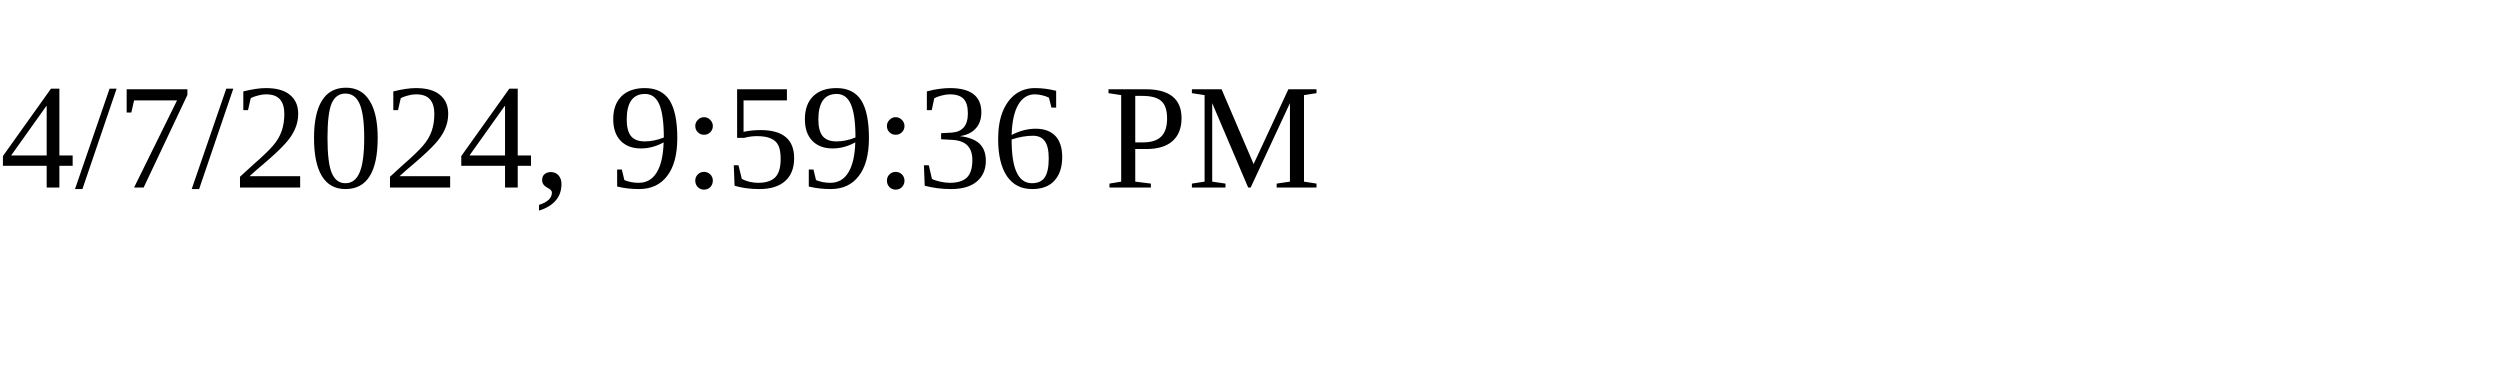
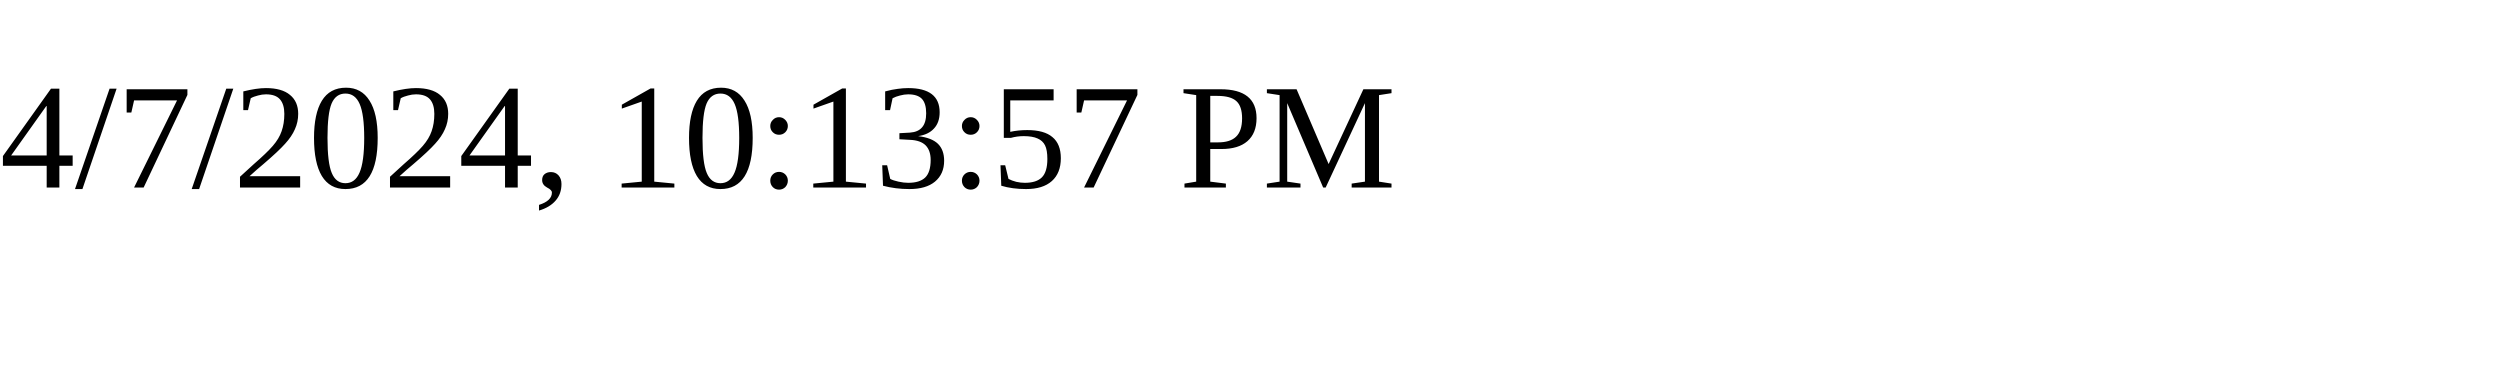
<svg xmlns="http://www.w3.org/2000/svg" height="30" width="200">
-   <text x="0" y="15">4/7/2024, 9:59:36 PM</text>
+   <text x="0" y="15">4/7/2024, 10:13:57 PM</text>
</svg>
